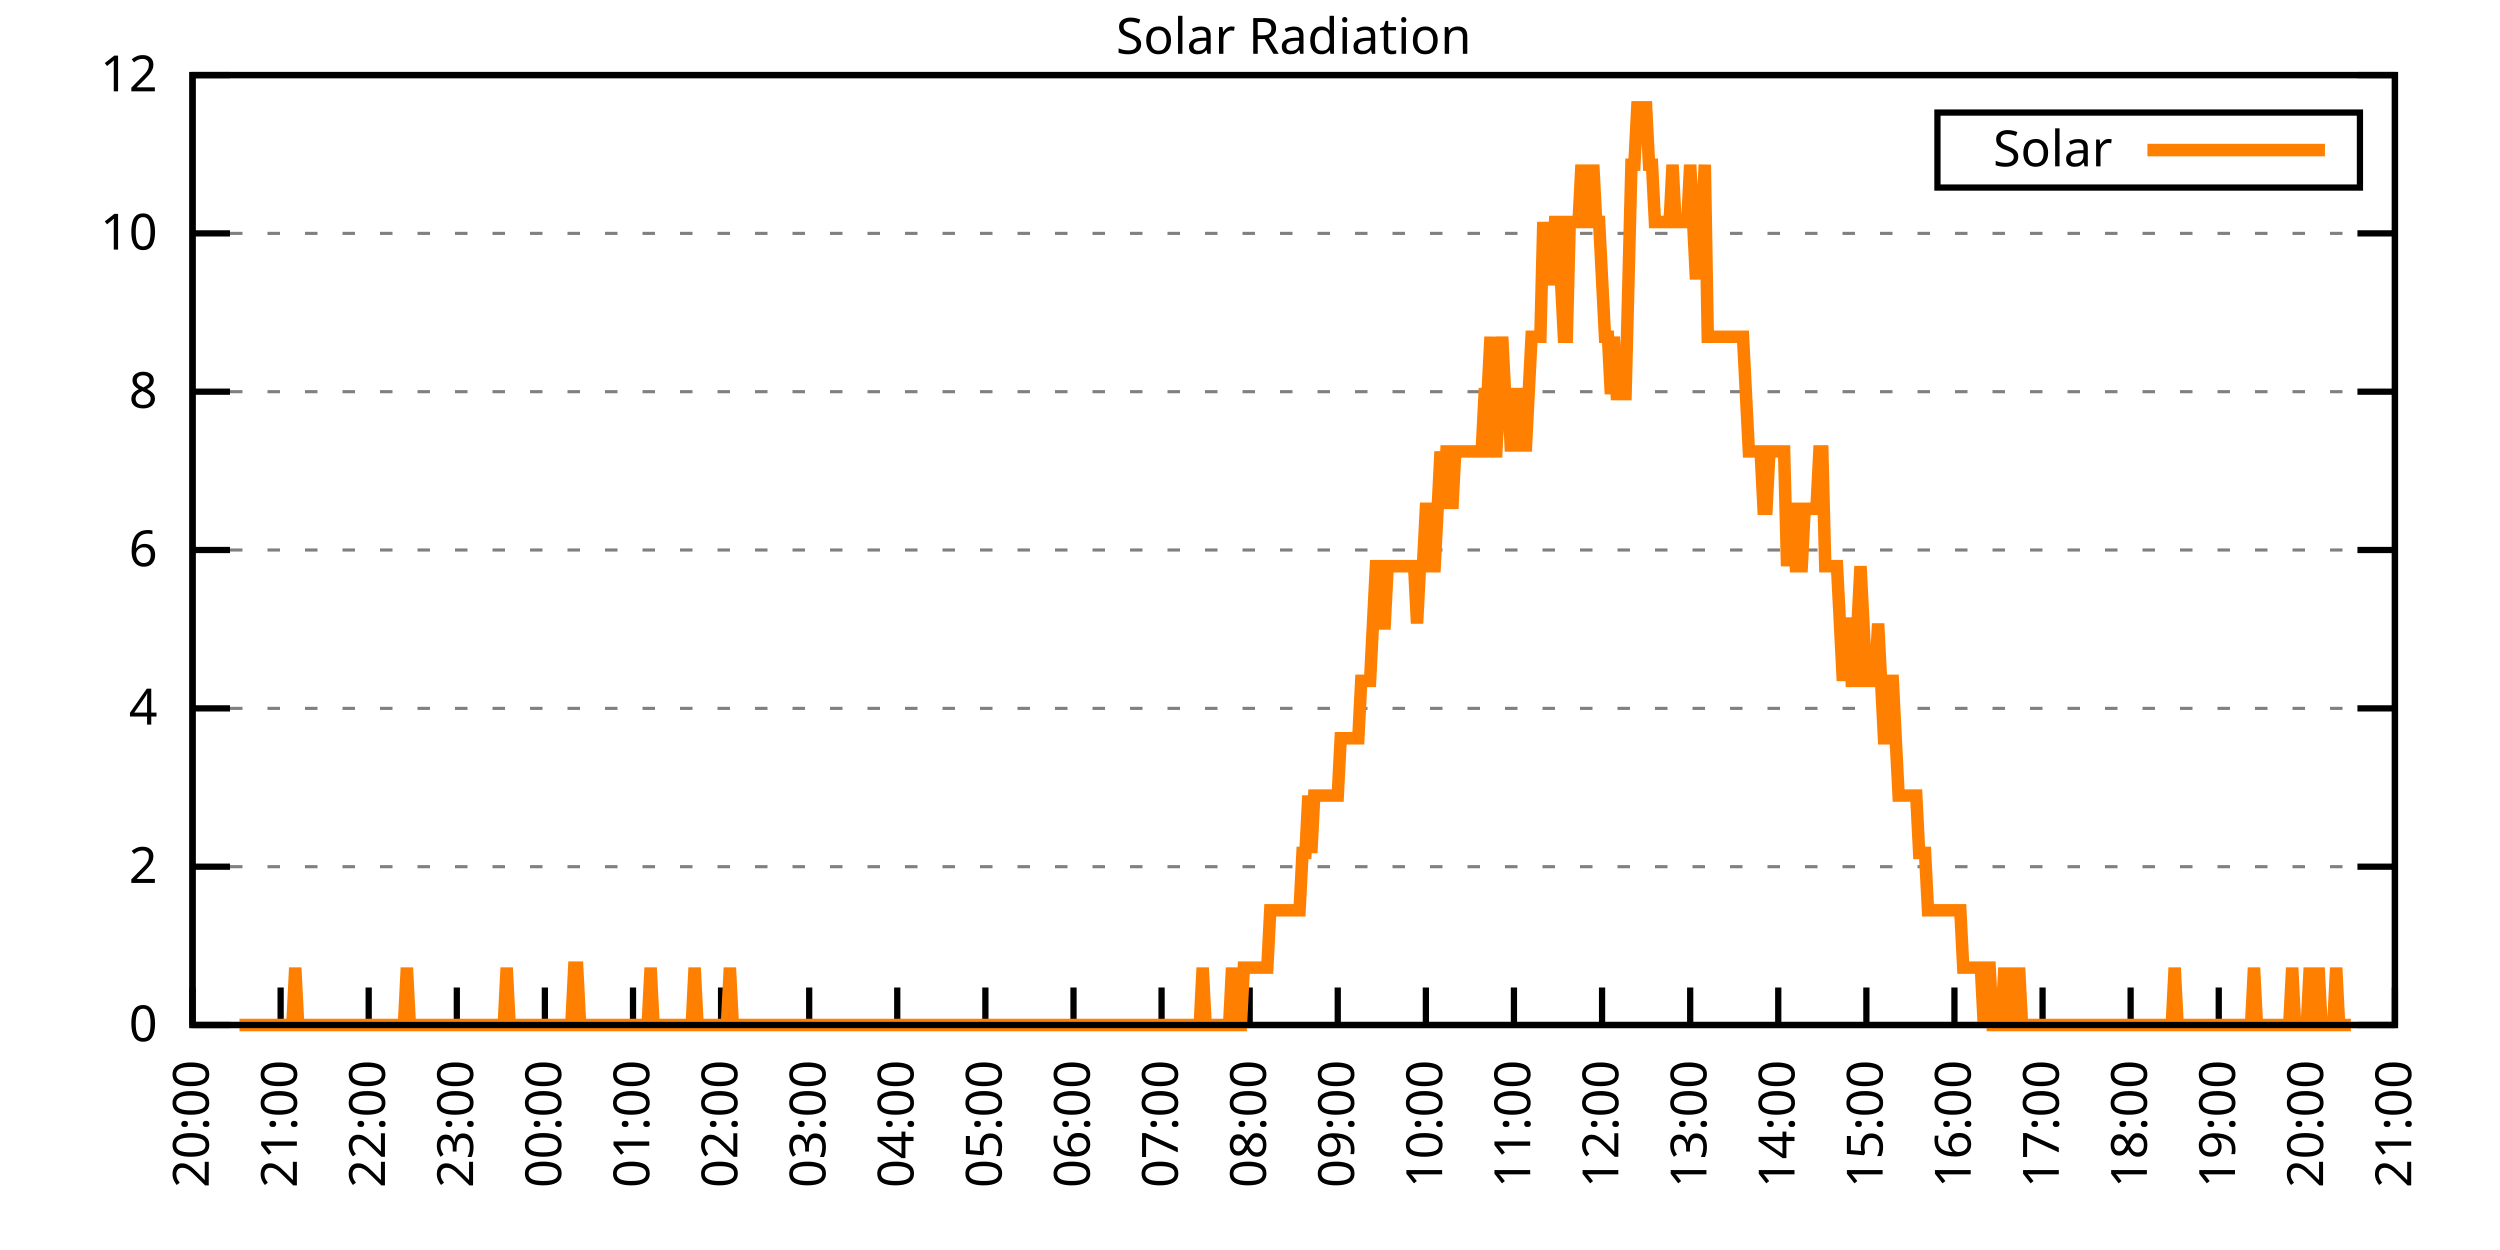
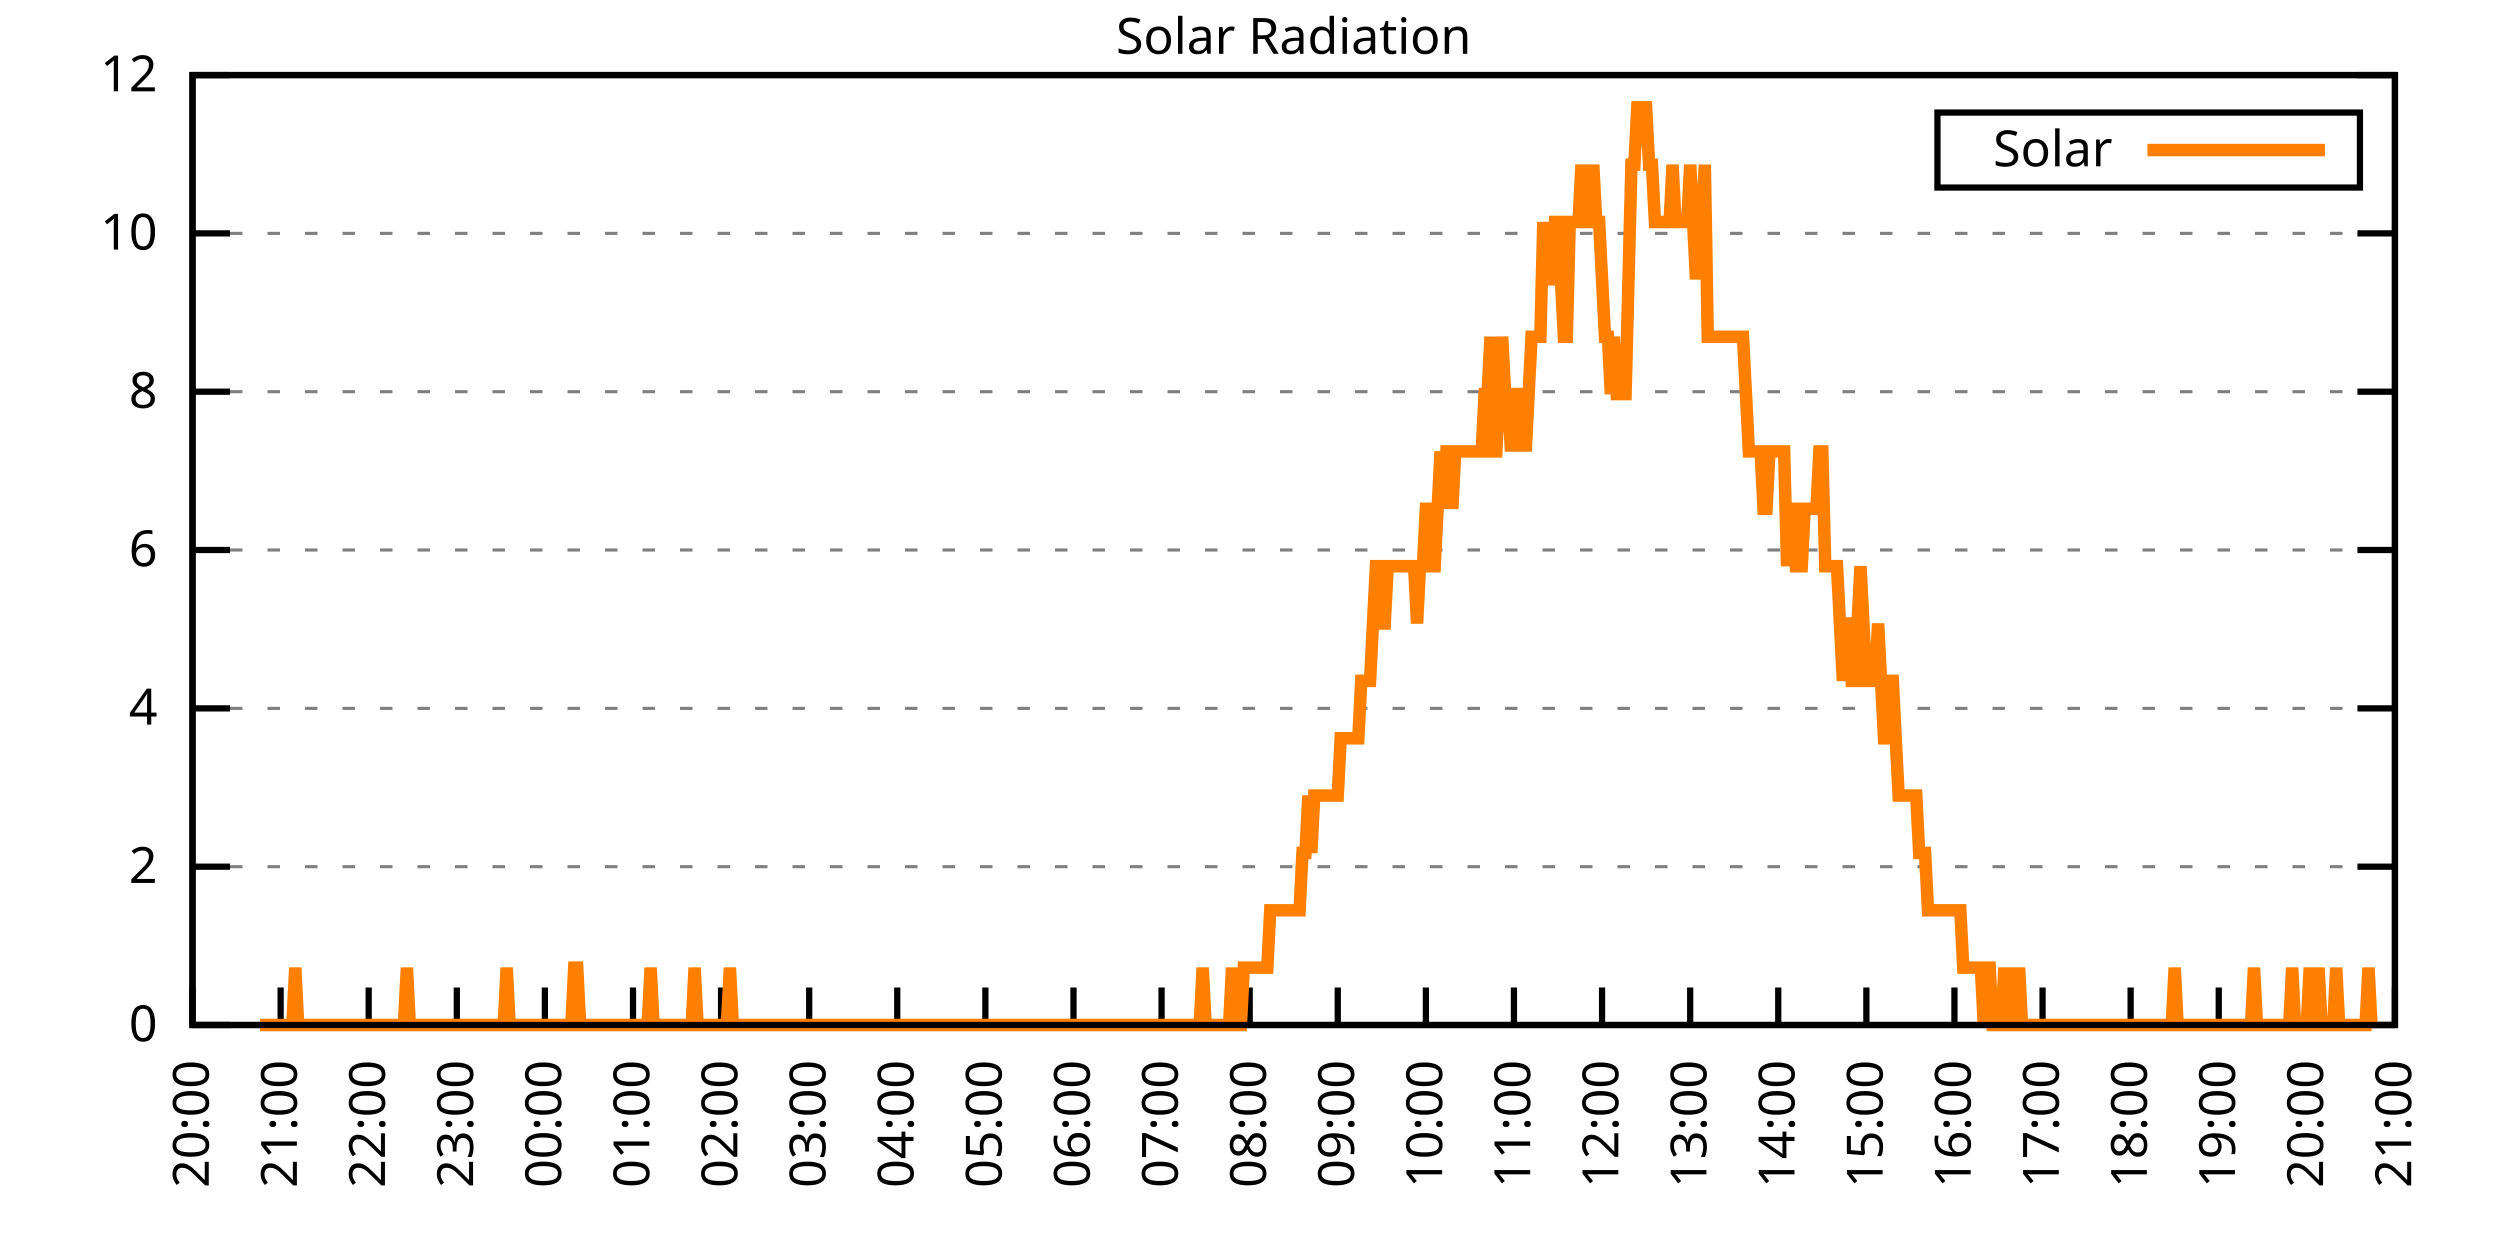
<svg xmlns="http://www.w3.org/2000/svg" xmlns:xlink="http://www.w3.org/1999/xlink" width="400" height="200" viewBox="0 0 400 200">
  <g id="gnuplot_canvas">
    <rect x="0" y="0" width="400" height="200" fill="none" />
    <defs>
      <circle id="gpDot" r="0.5" stroke-width="0.5" stroke="currentColor" />
      <path id="gpPt0" stroke-width="0.333" stroke="currentColor" d="M-1,0 h2 M0,-1 v2" />
      <path id="gpPt1" stroke-width="0.333" stroke="currentColor" d="M-1,-1 L1,1 M1,-1 L-1,1" />
      <path id="gpPt2" stroke-width="0.333" stroke="currentColor" d="M-1,0 L1,0 M0,-1 L0,1 M-1,-1 L1,1 M-1,1 L1,-1" />
      <rect id="gpPt3" stroke-width="0.333" stroke="currentColor" x="-1" y="-1" width="2" height="2" />
      <rect id="gpPt4" stroke-width="0.333" stroke="currentColor" fill="currentColor" x="-1" y="-1" width="2" height="2" />
      <circle id="gpPt5" stroke-width="0.333" stroke="currentColor" cx="0" cy="0" r="1" />
      <use xlink:href="#gpPt5" id="gpPt6" fill="currentColor" stroke="none" />
      <path id="gpPt7" stroke-width="0.333" stroke="currentColor" d="M0,-1.33 L-1.33,0.67 L1.33,0.67 z" />
      <use xlink:href="#gpPt7" id="gpPt8" fill="currentColor" stroke="none" />
      <use xlink:href="#gpPt7" id="gpPt9" stroke="currentColor" transform="rotate(180)" />
      <use xlink:href="#gpPt9" id="gpPt10" fill="currentColor" stroke="none" />
      <use xlink:href="#gpPt3" id="gpPt11" stroke="currentColor" transform="rotate(45)" />
      <use xlink:href="#gpPt11" id="gpPt12" fill="currentColor" stroke="none" />
      <path id="gpPt13" stroke-width="0.333" stroke="currentColor" d="M0,1.330 L1.265,0.411 L0.782,-1.067 L-0.782,-1.076 L-1.265,0.411 z" />
      <use xlink:href="#gpPt13" id="gpPt14" fill="currentColor" stroke="none" />
      <filter id="textbox" filterUnits="objectBoundingBox" x="0" y="0" height="1" width="1">
        <feFlood flood-color="white" flood-opacity="1" result="bgnd" />
        <feComposite in="SourceGraphic" in2="bgnd" operator="atop" />
      </filter>
      <filter id="greybox" filterUnits="objectBoundingBox" x="0" y="0" height="1" width="1">
        <feFlood flood-color="lightgrey" flood-opacity="1" result="grey" />
        <feComposite in="SourceGraphic" in2="grey" operator="atop" />
      </filter>
    </defs>
    <g fill="none" color="white" stroke="currentColor" stroke-width="1.00" stroke-linecap="butt" stroke-linejoin="miter">
</g>
    <g fill="none" color="black" stroke="currentColor" stroke-width="1.00" stroke-linecap="butt" stroke-linejoin="miter">
      <g stroke="none" shape-rendering="crispEdges">
        <polygon fill="rgb(255, 255, 255)" points="30.80,164.00 383.18,164.00 383.18,12.02 30.80,12.02 " />
      </g>
    </g>
    <g fill="none" color="black" stroke="currentColor" stroke-width="1.00" stroke-linecap="butt" stroke-linejoin="miter">
</g>
    <g fill="none" color="black" stroke="black" stroke-width="0.50" stroke-linecap="butt" stroke-linejoin="miter">
</g>
    <g fill="none" color="gray" stroke="currentColor" stroke-width="0.50" stroke-linecap="butt" stroke-linejoin="miter">
      <path stroke="gray" stroke-dasharray="2,4" class="gridline" d="M30.80,164.00 L383.19,164.00  " />
    </g>
    <g fill="none" color="gray" stroke="gray" stroke-width="1.00" stroke-linecap="butt" stroke-linejoin="miter">
</g>
    <g fill="none" color="black" stroke="currentColor" stroke-width="1.00" stroke-linecap="butt" stroke-linejoin="miter">
      <path stroke="black" d="M30.80,164.00 L36.80,164.00 M383.19,164.00 L377.19,164.00  " />
      <g transform="translate(25.20,166.60)" stroke="none" fill="black" font-family="Sans" font-size="8.00" text-anchor="end">
        <text>
          <tspan font-family="Sans"> 0</tspan>
        </text>
      </g>
    </g>
    <g fill="none" color="black" stroke="currentColor" stroke-width="1.00" stroke-linecap="butt" stroke-linejoin="miter">
</g>
    <g fill="none" color="black" stroke="black" stroke-width="0.50" stroke-linecap="butt" stroke-linejoin="miter">
</g>
    <g fill="none" color="gray" stroke="currentColor" stroke-width="0.50" stroke-linecap="butt" stroke-linejoin="miter">
      <path stroke="gray" stroke-dasharray="2,4" class="gridline" d="M30.80,138.67 L383.19,138.67  " />
    </g>
    <g fill="none" color="gray" stroke="gray" stroke-width="1.00" stroke-linecap="butt" stroke-linejoin="miter">
</g>
    <g fill="none" color="black" stroke="currentColor" stroke-width="1.00" stroke-linecap="butt" stroke-linejoin="miter">
      <path stroke="black" d="M30.80,138.67 L36.80,138.67 M383.19,138.67 L377.19,138.67  " />
      <g transform="translate(25.20,141.27)" stroke="none" fill="black" font-family="Sans" font-size="8.00" text-anchor="end">
        <text>
          <tspan font-family="Sans"> 2</tspan>
        </text>
      </g>
    </g>
    <g fill="none" color="black" stroke="currentColor" stroke-width="1.00" stroke-linecap="butt" stroke-linejoin="miter">
</g>
    <g fill="none" color="black" stroke="black" stroke-width="0.50" stroke-linecap="butt" stroke-linejoin="miter">
</g>
    <g fill="none" color="gray" stroke="currentColor" stroke-width="0.50" stroke-linecap="butt" stroke-linejoin="miter">
      <path stroke="gray" stroke-dasharray="2,4" class="gridline" d="M30.80,113.34 L383.19,113.34  " />
    </g>
    <g fill="none" color="gray" stroke="gray" stroke-width="1.00" stroke-linecap="butt" stroke-linejoin="miter">
</g>
    <g fill="none" color="black" stroke="currentColor" stroke-width="1.00" stroke-linecap="butt" stroke-linejoin="miter">
      <path stroke="black" d="M30.80,113.34 L36.80,113.34 M383.19,113.34 L377.19,113.34  " />
      <g transform="translate(25.20,115.94)" stroke="none" fill="black" font-family="Sans" font-size="8.00" text-anchor="end">
        <text>
          <tspan font-family="Sans"> 4</tspan>
        </text>
      </g>
    </g>
    <g fill="none" color="black" stroke="currentColor" stroke-width="1.00" stroke-linecap="butt" stroke-linejoin="miter">
</g>
    <g fill="none" color="black" stroke="black" stroke-width="0.50" stroke-linecap="butt" stroke-linejoin="miter">
</g>
    <g fill="none" color="gray" stroke="currentColor" stroke-width="0.50" stroke-linecap="butt" stroke-linejoin="miter">
      <path stroke="gray" stroke-dasharray="2,4" class="gridline" d="M30.80,88.00 L383.19,88.00  " />
    </g>
    <g fill="none" color="gray" stroke="gray" stroke-width="1.00" stroke-linecap="butt" stroke-linejoin="miter">
</g>
    <g fill="none" color="black" stroke="currentColor" stroke-width="1.00" stroke-linecap="butt" stroke-linejoin="miter">
      <path stroke="black" d="M30.80,88.00 L36.80,88.00 M383.19,88.00 L377.19,88.00  " />
      <g transform="translate(25.20,90.60)" stroke="none" fill="black" font-family="Sans" font-size="8.00" text-anchor="end">
        <text>
          <tspan font-family="Sans"> 6</tspan>
        </text>
      </g>
    </g>
    <g fill="none" color="black" stroke="currentColor" stroke-width="1.00" stroke-linecap="butt" stroke-linejoin="miter">
</g>
    <g fill="none" color="black" stroke="black" stroke-width="0.50" stroke-linecap="butt" stroke-linejoin="miter">
</g>
    <g fill="none" color="gray" stroke="currentColor" stroke-width="0.50" stroke-linecap="butt" stroke-linejoin="miter">
      <path stroke="gray" stroke-dasharray="2,4" class="gridline" d="M30.80,62.67 L383.19,62.67  " />
    </g>
    <g fill="none" color="gray" stroke="gray" stroke-width="1.00" stroke-linecap="butt" stroke-linejoin="miter">
</g>
    <g fill="none" color="black" stroke="currentColor" stroke-width="1.00" stroke-linecap="butt" stroke-linejoin="miter">
      <path stroke="black" d="M30.80,62.67 L36.80,62.67 M383.19,62.67 L377.19,62.67  " />
      <g transform="translate(25.20,65.27)" stroke="none" fill="black" font-family="Sans" font-size="8.00" text-anchor="end">
        <text>
          <tspan font-family="Sans"> 8</tspan>
        </text>
      </g>
    </g>
    <g fill="none" color="black" stroke="currentColor" stroke-width="1.00" stroke-linecap="butt" stroke-linejoin="miter">
</g>
    <g fill="none" color="black" stroke="black" stroke-width="0.50" stroke-linecap="butt" stroke-linejoin="miter">
</g>
    <g fill="none" color="gray" stroke="currentColor" stroke-width="0.50" stroke-linecap="butt" stroke-linejoin="miter">
      <path stroke="gray" stroke-dasharray="2,4" class="gridline" d="M30.80,37.34 L383.19,37.34  " />
    </g>
    <g fill="none" color="gray" stroke="gray" stroke-width="1.00" stroke-linecap="butt" stroke-linejoin="miter">
</g>
    <g fill="none" color="black" stroke="currentColor" stroke-width="1.00" stroke-linecap="butt" stroke-linejoin="miter">
      <path stroke="black" d="M30.80,37.34 L36.80,37.34 M383.19,37.34 L377.19,37.34  " />
      <g transform="translate(25.20,39.94)" stroke="none" fill="black" font-family="Sans" font-size="8.00" text-anchor="end">
        <text>
          <tspan font-family="Sans"> 10</tspan>
        </text>
      </g>
    </g>
    <g fill="none" color="black" stroke="currentColor" stroke-width="1.00" stroke-linecap="butt" stroke-linejoin="miter">
</g>
    <g fill="none" color="black" stroke="black" stroke-width="0.50" stroke-linecap="butt" stroke-linejoin="miter">
</g>
    <g fill="none" color="gray" stroke="currentColor" stroke-width="0.50" stroke-linecap="butt" stroke-linejoin="miter">
      <path stroke="gray" stroke-dasharray="2,4" class="gridline" d="M30.80,12.01 L383.19,12.01  " />
    </g>
    <g fill="none" color="gray" stroke="gray" stroke-width="1.00" stroke-linecap="butt" stroke-linejoin="miter">
</g>
    <g fill="none" color="black" stroke="currentColor" stroke-width="1.00" stroke-linecap="butt" stroke-linejoin="miter">
      <path stroke="black" d="M30.80,12.01 L36.80,12.01 M383.19,12.01 L377.19,12.01  " />
      <g transform="translate(25.20,14.61)" stroke="none" fill="black" font-family="Sans" font-size="8.00" text-anchor="end">
        <text>
          <tspan font-family="Sans"> 12</tspan>
        </text>
      </g>
    </g>
    <g fill="none" color="black" stroke="currentColor" stroke-width="1.00" stroke-linecap="butt" stroke-linejoin="miter">
      <path stroke="black" d="M30.80,164.00 L30.80,158.00  " />
      <g transform="translate(33.40,169.60) rotate(270.00)" stroke="none" fill="black" font-family="Sans" font-size="8.00" text-anchor="end">
        <text>
          <tspan font-family="Sans">20:00</tspan>
        </text>
      </g>
    </g>
    <g fill="none" color="black" stroke="currentColor" stroke-width="1.00" stroke-linecap="butt" stroke-linejoin="miter">
      <path stroke="black" d="M44.90,164.00 L44.90,158.00  " />
      <g transform="translate(47.50,169.60) rotate(270.00)" stroke="none" fill="black" font-family="Sans" font-size="8.00" text-anchor="end">
        <text>
          <tspan font-family="Sans">21:00</tspan>
        </text>
      </g>
    </g>
    <g fill="none" color="black" stroke="currentColor" stroke-width="1.00" stroke-linecap="butt" stroke-linejoin="miter">
      <path stroke="black" d="M58.99,164.00 L58.99,158.00  " />
      <g transform="translate(61.59,169.60) rotate(270.00)" stroke="none" fill="black" font-family="Sans" font-size="8.00" text-anchor="end">
        <text>
          <tspan font-family="Sans">22:00</tspan>
        </text>
      </g>
    </g>
    <g fill="none" color="black" stroke="currentColor" stroke-width="1.00" stroke-linecap="butt" stroke-linejoin="miter">
      <path stroke="black" d="M73.09,164.00 L73.09,158.00  " />
      <g transform="translate(75.69,169.60) rotate(270.00)" stroke="none" fill="black" font-family="Sans" font-size="8.00" text-anchor="end">
        <text>
          <tspan font-family="Sans">23:00</tspan>
        </text>
      </g>
    </g>
    <g fill="none" color="black" stroke="currentColor" stroke-width="1.00" stroke-linecap="butt" stroke-linejoin="miter">
      <path stroke="black" d="M87.18,164.00 L87.18,158.00  " />
      <g transform="translate(89.78,169.60) rotate(270.00)" stroke="none" fill="black" font-family="Sans" font-size="8.00" text-anchor="end">
        <text>
          <tspan font-family="Sans">00:00</tspan>
        </text>
      </g>
    </g>
    <g fill="none" color="black" stroke="currentColor" stroke-width="1.00" stroke-linecap="butt" stroke-linejoin="miter">
      <path stroke="black" d="M101.28,164.00 L101.28,158.00  " />
      <g transform="translate(103.88,169.60) rotate(270.00)" stroke="none" fill="black" font-family="Sans" font-size="8.00" text-anchor="end">
        <text>
          <tspan font-family="Sans">01:00</tspan>
        </text>
      </g>
    </g>
    <g fill="none" color="black" stroke="currentColor" stroke-width="1.00" stroke-linecap="butt" stroke-linejoin="miter">
      <path stroke="black" d="M115.37,164.00 L115.37,158.00  " />
      <g transform="translate(117.97,169.60) rotate(270.00)" stroke="none" fill="black" font-family="Sans" font-size="8.00" text-anchor="end">
        <text>
          <tspan font-family="Sans">02:00</tspan>
        </text>
      </g>
    </g>
    <g fill="none" color="black" stroke="currentColor" stroke-width="1.00" stroke-linecap="butt" stroke-linejoin="miter">
      <path stroke="black" d="M129.47,164.00 L129.47,158.00  " />
      <g transform="translate(132.07,169.60) rotate(270.00)" stroke="none" fill="black" font-family="Sans" font-size="8.00" text-anchor="end">
        <text>
          <tspan font-family="Sans">03:00</tspan>
        </text>
      </g>
    </g>
    <g fill="none" color="black" stroke="currentColor" stroke-width="1.00" stroke-linecap="butt" stroke-linejoin="miter">
      <path stroke="black" d="M143.56,164.00 L143.56,158.00  " />
      <g transform="translate(146.16,169.60) rotate(270.00)" stroke="none" fill="black" font-family="Sans" font-size="8.00" text-anchor="end">
        <text>
          <tspan font-family="Sans">04:00</tspan>
        </text>
      </g>
    </g>
    <g fill="none" color="black" stroke="currentColor" stroke-width="1.00" stroke-linecap="butt" stroke-linejoin="miter">
      <path stroke="black" d="M157.66,164.00 L157.66,158.00  " />
      <g transform="translate(160.26,169.60) rotate(270.00)" stroke="none" fill="black" font-family="Sans" font-size="8.00" text-anchor="end">
        <text>
          <tspan font-family="Sans">05:00</tspan>
        </text>
      </g>
    </g>
    <g fill="none" color="black" stroke="currentColor" stroke-width="1.00" stroke-linecap="butt" stroke-linejoin="miter">
      <path stroke="black" d="M171.76,164.00 L171.76,158.00  " />
      <g transform="translate(174.36,169.60) rotate(270.00)" stroke="none" fill="black" font-family="Sans" font-size="8.00" text-anchor="end">
        <text>
          <tspan font-family="Sans">06:00</tspan>
        </text>
      </g>
    </g>
    <g fill="none" color="black" stroke="currentColor" stroke-width="1.00" stroke-linecap="butt" stroke-linejoin="miter">
      <path stroke="black" d="M185.85,164.00 L185.85,158.00  " />
      <g transform="translate(188.45,169.60) rotate(270.00)" stroke="none" fill="black" font-family="Sans" font-size="8.00" text-anchor="end">
        <text>
          <tspan font-family="Sans">07:00</tspan>
        </text>
      </g>
    </g>
    <g fill="none" color="black" stroke="currentColor" stroke-width="1.00" stroke-linecap="butt" stroke-linejoin="miter">
      <path stroke="black" d="M199.95,164.00 L199.95,158.00  " />
      <g transform="translate(202.55,169.60) rotate(270.00)" stroke="none" fill="black" font-family="Sans" font-size="8.00" text-anchor="end">
        <text>
          <tspan font-family="Sans">08:00</tspan>
        </text>
      </g>
    </g>
    <g fill="none" color="black" stroke="currentColor" stroke-width="1.00" stroke-linecap="butt" stroke-linejoin="miter">
      <path stroke="black" d="M214.04,164.00 L214.04,158.00  " />
      <g transform="translate(216.64,169.60) rotate(270.00)" stroke="none" fill="black" font-family="Sans" font-size="8.00" text-anchor="end">
        <text>
          <tspan font-family="Sans">09:00</tspan>
        </text>
      </g>
    </g>
    <g fill="none" color="black" stroke="currentColor" stroke-width="1.00" stroke-linecap="butt" stroke-linejoin="miter">
      <path stroke="black" d="M228.14,164.00 L228.14,158.00  " />
      <g transform="translate(230.74,169.60) rotate(270.00)" stroke="none" fill="black" font-family="Sans" font-size="8.00" text-anchor="end">
        <text>
          <tspan font-family="Sans">10:00</tspan>
        </text>
      </g>
    </g>
    <g fill="none" color="black" stroke="currentColor" stroke-width="1.00" stroke-linecap="butt" stroke-linejoin="miter">
      <path stroke="black" d="M242.23,164.00 L242.23,158.00  " />
      <g transform="translate(244.83,169.60) rotate(270.00)" stroke="none" fill="black" font-family="Sans" font-size="8.00" text-anchor="end">
        <text>
          <tspan font-family="Sans">11:00</tspan>
        </text>
      </g>
    </g>
    <g fill="none" color="black" stroke="currentColor" stroke-width="1.00" stroke-linecap="butt" stroke-linejoin="miter">
      <path stroke="black" d="M256.33,164.00 L256.33,158.00  " />
      <g transform="translate(258.93,169.60) rotate(270.00)" stroke="none" fill="black" font-family="Sans" font-size="8.00" text-anchor="end">
        <text>
          <tspan font-family="Sans">12:00</tspan>
        </text>
      </g>
    </g>
    <g fill="none" color="black" stroke="currentColor" stroke-width="1.00" stroke-linecap="butt" stroke-linejoin="miter">
      <path stroke="black" d="M270.43,164.00 L270.43,158.00  " />
      <g transform="translate(273.03,169.60) rotate(270.00)" stroke="none" fill="black" font-family="Sans" font-size="8.00" text-anchor="end">
        <text>
          <tspan font-family="Sans">13:00</tspan>
        </text>
      </g>
    </g>
    <g fill="none" color="black" stroke="currentColor" stroke-width="1.00" stroke-linecap="butt" stroke-linejoin="miter">
      <path stroke="black" d="M284.52,164.00 L284.52,158.00  " />
      <g transform="translate(287.12,169.60) rotate(270.00)" stroke="none" fill="black" font-family="Sans" font-size="8.00" text-anchor="end">
        <text>
          <tspan font-family="Sans">14:00</tspan>
        </text>
      </g>
    </g>
    <g fill="none" color="black" stroke="currentColor" stroke-width="1.00" stroke-linecap="butt" stroke-linejoin="miter">
      <path stroke="black" d="M298.62,164.00 L298.62,158.00  " />
      <g transform="translate(301.22,169.60) rotate(270.00)" stroke="none" fill="black" font-family="Sans" font-size="8.00" text-anchor="end">
        <text>
          <tspan font-family="Sans">15:00</tspan>
        </text>
      </g>
    </g>
    <g fill="none" color="black" stroke="currentColor" stroke-width="1.00" stroke-linecap="butt" stroke-linejoin="miter">
      <path stroke="black" d="M312.71,164.00 L312.71,158.00  " />
      <g transform="translate(315.31,169.60) rotate(270.00)" stroke="none" fill="black" font-family="Sans" font-size="8.00" text-anchor="end">
        <text>
          <tspan font-family="Sans">16:00</tspan>
        </text>
      </g>
    </g>
    <g fill="none" color="black" stroke="currentColor" stroke-width="1.00" stroke-linecap="butt" stroke-linejoin="miter">
      <path stroke="black" d="M326.81,164.00 L326.81,158.00  " />
      <g transform="translate(329.41,169.60) rotate(270.00)" stroke="none" fill="black" font-family="Sans" font-size="8.00" text-anchor="end">
        <text>
          <tspan font-family="Sans">17:00</tspan>
        </text>
      </g>
    </g>
    <g fill="none" color="black" stroke="currentColor" stroke-width="1.00" stroke-linecap="butt" stroke-linejoin="miter">
      <path stroke="black" d="M340.90,164.00 L340.90,158.00  " />
      <g transform="translate(343.50,169.60) rotate(270.00)" stroke="none" fill="black" font-family="Sans" font-size="8.00" text-anchor="end">
        <text>
          <tspan font-family="Sans">18:00</tspan>
        </text>
      </g>
    </g>
    <g fill="none" color="black" stroke="currentColor" stroke-width="1.00" stroke-linecap="butt" stroke-linejoin="miter">
      <path stroke="black" d="M355.00,164.00 L355.00,158.00  " />
      <g transform="translate(357.60,169.60) rotate(270.00)" stroke="none" fill="black" font-family="Sans" font-size="8.00" text-anchor="end">
        <text>
          <tspan font-family="Sans">19:00</tspan>
        </text>
      </g>
    </g>
    <g fill="none" color="black" stroke="currentColor" stroke-width="1.00" stroke-linecap="butt" stroke-linejoin="miter">
      <path stroke="black" d="M369.09,164.00 L369.09,158.00  " />
      <g transform="translate(371.69,169.60) rotate(270.00)" stroke="none" fill="black" font-family="Sans" font-size="8.00" text-anchor="end">
        <text>
          <tspan font-family="Sans">20:00</tspan>
        </text>
      </g>
    </g>
    <g fill="none" color="black" stroke="currentColor" stroke-width="1.00" stroke-linecap="butt" stroke-linejoin="miter">
      <path stroke="black" d="M383.19,164.00 L383.19,158.00  " />
      <g transform="translate(385.79,169.60) rotate(270.00)" stroke="none" fill="black" font-family="Sans" font-size="8.00" text-anchor="end">
        <text>
          <tspan font-family="Sans">21:00</tspan>
        </text>
      </g>
    </g>
    <g fill="none" color="black" stroke="currentColor" stroke-width="1.00" stroke-linecap="butt" stroke-linejoin="miter">
</g>
    <g fill="none" color="black" stroke="currentColor" stroke-width="1.00" stroke-linecap="butt" stroke-linejoin="miter">
      <path stroke="black" d="M30.80,12.01 L30.80,164.00 L383.19,164.00 L383.19,12.01 L30.80,12.01 Z  " />
    </g>
    <g fill="none" color="black" stroke="currentColor" stroke-width="1.00" stroke-linecap="butt" stroke-linejoin="miter">
</g>
    <g fill="none" color="black" stroke="currentColor" stroke-width="1.00" stroke-linecap="butt" stroke-linejoin="miter">
      <path stroke="black" d="M309.99,30.01 L309.99,18.01 L377.59,18.01 L377.59,30.01 L309.99,30.01 Z  " />
    </g>
    <g id="Solar_Radiation_plot_1">
      <g fill="none" color="white" stroke="black" stroke-width="2.00" stroke-linecap="butt" stroke-linejoin="miter">
</g>
      <g fill="none" color="black" stroke="currentColor" stroke-width="2.00" stroke-linecap="butt" stroke-linejoin="miter">
        <g transform="translate(337.99,26.61)" stroke="none" fill="black" font-family="Sans" font-size="8.00" text-anchor="end">
          <text>
            <tspan font-family="Sans">Solar</tspan>
          </text>
        </g>
      </g>
      <g fill="none" color="black" stroke="currentColor" stroke-width="2.00" stroke-linecap="butt" stroke-linejoin="miter">
-         <path stroke="rgb(255, 127,   0)" d="M343.59,24.01 L371.99,24.01 M38.32,164.00 L38.79,164.00 L39.26,164.00 L39.73,164.00 L40.20,164.00 L40.67,164.00   L41.14,164.00 L41.61,164.00 L42.08,164.00 L42.55,164.00 L43.02,164.00 L43.49,164.00 L43.96,164.00 L44.43,164.00   L44.90,164.00 L45.37,164.00 L45.84,164.00 L46.31,164.00 L46.78,164.00 L47.24,154.82 L47.71,164.00 L48.18,164.00   L48.65,164.00 L49.12,164.00 L49.59,164.00 L50.06,164.00 L50.53,164.00 L51.00,164.00 L51.47,164.00 L51.94,164.00   L52.41,164.00 L52.88,164.00 L53.35,164.00 L53.82,164.00 L54.29,164.00 L54.76,164.00 L55.23,164.00 L55.70,164.00   L56.17,164.00 L56.64,164.00 L57.11,164.00 L57.58,164.00 L58.05,164.00 L58.52,164.00 L58.99,164.00 L59.46,164.00   L59.93,164.00 L60.40,164.00 L60.87,164.00 L61.34,164.00 L61.81,164.00 L62.28,164.00 L62.75,164.00 L63.22,164.00   L63.69,164.00 L64.16,164.00 L64.63,164.00 L65.10,154.82 L65.57,164.00 L66.04,164.00 L66.51,164.00 L66.98,164.00   L67.45,164.00 L67.92,164.00 L68.39,164.00 L68.86,164.00 L69.33,164.00 L69.80,164.00 L70.27,164.00 L70.74,164.00   L71.21,164.00 L71.68,164.00 L72.15,164.00 L72.62,164.00 L73.09,164.00 L73.56,164.00 L74.03,164.00 L74.50,164.00   L74.97,164.00 L75.44,164.00 L75.91,164.00 L76.38,164.00 L76.85,164.00 L77.32,164.00 L77.79,164.00 L78.26,164.00   L78.73,164.00 L79.19,164.00 L79.66,164.00 L80.13,164.00 L80.60,164.00 L81.07,154.82 L81.54,164.00 L82.01,164.00   L82.48,164.00 L82.95,164.00 L83.42,164.00 L83.89,164.00 L84.36,164.00 L84.83,164.00 L85.30,164.00 L85.77,164.00   L86.24,164.00 L86.71,164.00 L87.18,164.00 L87.65,164.00 L88.12,164.00 L88.59,164.00 L89.06,164.00 L89.53,164.00   L90.00,164.00 L90.47,164.00 L90.94,164.00 L91.41,164.00 L91.88,154.82 L92.35,154.82 L92.82,164.00 L93.29,164.00   L93.76,164.00 L94.23,164.00 L94.70,164.00 L95.17,164.00 L95.64,164.00 L96.11,164.00 L96.58,164.00 L97.05,164.00   L97.52,164.00 L97.99,164.00 L98.46,164.00 L98.93,164.00 L99.40,164.00 L99.87,164.00 L100.34,164.00 L100.81,164.00   L101.28,164.00 L101.75,164.00 L102.22,164.00 L102.69,164.00 L103.16,164.00 L103.63,164.00 L104.10,154.82 L104.57,164.00   L105.04,164.00 L105.51,164.00 L105.98,164.00 L106.45,164.00 L106.92,164.00 L107.39,164.00 L107.86,164.00 L108.33,164.00   L108.80,164.00 L109.27,164.00 L109.74,164.00 L110.21,164.00 L110.68,164.00 L111.14,154.82 L111.61,164.00 L112.08,164.00   L112.55,164.00 L113.02,164.00 L113.49,164.00 L113.96,164.00 L114.43,164.00 L114.90,164.00 L115.37,164.00 L115.84,164.00   L116.31,164.00 L116.78,154.82 L117.25,164.00 L117.72,164.00 L118.19,164.00 L118.66,164.00 L119.13,164.00 L119.60,164.00   L120.07,164.00 L120.54,164.00 L121.01,164.00 L121.48,164.00 L121.95,164.00 L122.42,164.00 L122.89,164.00 L123.36,164.00   L123.83,164.00 L124.30,164.00 L124.77,164.00 L125.24,164.00 L125.71,164.00 L126.18,164.00 L126.65,164.00 L127.12,164.00   L127.59,164.00 L128.06,164.00 L128.53,164.00 L129.00,164.00 L129.47,164.00 L129.94,164.00 L130.41,164.00 L130.88,164.00   L131.35,164.00 L131.82,164.00 L132.29,164.00 L132.76,164.00 L133.23,164.00 L133.70,164.00 L134.17,164.00 L134.64,164.00   L135.11,164.00 L135.58,164.00 L136.05,164.00 L136.52,164.00 L136.99,164.00 L137.46,164.00 L137.93,164.00 L138.40,164.00   L138.87,164.00 L139.34,164.00 L139.81,164.00 L140.28,164.00 L140.75,164.00 L141.22,164.00 L141.69,164.00 L142.16,164.00   L142.63,164.00 L143.09,164.00 L143.56,164.00 L144.03,164.00 L144.50,164.00 L144.97,164.00 L145.44,164.00 L145.91,164.00   L146.38,164.00 L146.85,164.00 L147.32,164.00 L147.79,164.00 L148.26,164.00 L148.73,164.00 L149.20,164.00 L149.67,164.00   L150.14,164.00 L150.61,164.00 L151.08,164.00 L151.55,164.00 L152.02,164.00 L152.49,164.00 L152.96,164.00 L153.43,164.00   L153.90,164.00 L154.37,164.00 L154.84,164.00 L155.31,164.00 L155.78,164.00 L156.25,164.00 L156.72,164.00 L157.19,164.00   L157.66,164.00 L158.13,164.00 L158.60,164.00 L159.07,164.00 L159.54,164.00 L160.01,164.00 L160.48,164.00 L160.95,164.00   L161.42,164.00 L161.89,164.00 L162.36,164.00 L162.83,164.00 L163.30,164.00 L163.77,164.00 L164.24,164.00 L164.71,164.00   L165.18,164.00 L165.65,164.00 L166.12,164.00 L166.59,164.00 L167.06,164.00 L167.53,164.00 L168.00,164.00 L168.47,164.00   L168.94,164.00 L169.41,164.00 L169.88,164.00 L170.35,164.00 L170.82,164.00 L171.29,164.00 L171.76,164.00 L172.23,164.00   L172.70,164.00 L173.17,164.00 L173.64,164.00 L174.11,164.00 L174.58,164.00 L175.04,164.00 L175.51,164.00 L175.98,164.00   L176.45,164.00 L176.92,164.00 L177.39,164.00 L177.86,164.00 L178.33,164.00 L178.80,164.00 L179.27,164.00 L179.74,164.00   L180.21,164.00 L180.68,164.00 L181.15,164.00 L181.62,164.00 L182.09,164.00 L182.56,164.00 L183.03,164.00 L183.50,164.00   L183.97,164.00 L184.44,164.00 L184.91,164.00 L185.38,164.00 L185.85,164.00 L186.32,164.00 L186.79,164.00 L187.26,164.00   L187.73,164.00 L188.20,164.00 L188.67,164.00 L189.14,164.00 L189.61,164.00 L190.08,164.00 L190.55,164.00 L191.02,164.00   L191.49,164.00 L191.96,164.00 L192.43,154.82 L192.90,164.00 L193.37,164.00 L193.84,164.00 L194.31,164.00 L194.78,164.00   L195.25,164.00 L195.72,164.00 L196.19,164.00 L196.66,164.00 L197.13,154.82 L197.60,164.00 L198.07,164.00 L198.54,164.00   L199.01,154.82 L199.48,154.82 L199.95,154.82 L200.42,154.82 L200.89,154.82 L201.36,154.82 L201.83,154.82 L202.30,154.82   L202.77,154.82 L203.24,145.65 L203.71,145.65 L204.18,145.65 L204.65,145.65 L205.12,145.65 L205.59,145.65 L206.06,145.65   L206.53,145.65 L207.00,145.65 L207.46,145.65 L207.93,145.65 L208.40,136.47 L208.87,136.47 L209.34,127.29 L209.81,136.47   L210.28,127.29 L210.75,127.29 L211.22,127.29 L211.69,127.29 L212.16,127.29 L212.63,127.29 L213.10,127.29 L213.57,127.29   L214.04,127.29 L214.51,118.12 L214.98,118.12 L215.45,118.12 L215.92,118.12 L216.39,118.12 L216.86,118.12 L217.33,118.12   L217.80,108.94 L218.27,108.94 L218.74,108.94 L219.21,108.94 L219.68,99.76 L220.15,90.59 L220.62,90.59 L221.09,99.76   L221.56,99.76 L222.03,90.59 L222.50,90.59 L222.97,90.59 L223.44,90.59 L223.91,90.59 L224.38,90.59 L224.85,90.59   L225.32,90.59 L225.79,90.59 L226.26,90.59 L226.73,99.76 L227.20,90.59 L227.67,90.59 L228.14,81.41 L228.61,81.41   L229.08,90.59 L229.55,90.59 L230.02,81.41 L230.49,72.23 L230.96,81.41 L231.43,72.23 L231.90,72.23 L232.37,81.41   L232.84,72.23 L233.31,72.23 L233.78,72.23 L234.25,72.23 L234.72,72.23 L235.19,72.23 L235.66,72.23 L236.13,72.23   L236.60,72.23 L237.07,72.23 L237.54,63.05 L238.01,63.05 L238.48,53.88 L238.95,72.23 L239.41,72.23 L239.88,63.05   L240.35,53.88 L240.82,63.05 L241.29,63.05 L241.76,72.23 L242.23,63.05 L242.70,72.23 L243.17,63.05 L243.64,63.05   L244.11,72.23 L244.58,63.05 L245.05,53.88 L245.52,53.88 L245.99,53.88 L246.46,53.88 L246.93,35.52 L247.40,44.70   L247.87,44.70 L248.34,44.70 L248.81,35.52 L249.28,35.52 L249.75,44.70 L250.22,53.88 L250.69,53.88 L251.16,35.52   L251.63,35.52 L252.10,35.52 L252.57,35.52 L253.04,26.35 L253.51,35.52 L253.98,35.52 L254.45,35.52 L254.92,26.35   L255.39,35.52 L255.86,35.52 L256.33,44.70 L256.80,53.88 L257.27,53.88 L257.74,63.05 L258.21,53.88 L258.68,63.05   L259.15,63.05 L259.62,63.05 L260.09,63.05 L260.56,44.70 L261.03,26.35 L261.50,26.35 L261.97,17.17 L262.44,17.17   L262.91,17.17 L263.38,17.17 L263.85,26.35 L264.32,26.35 L264.79,35.52 L265.26,35.52 L265.73,35.52 L266.20,35.52   L266.67,35.52 L267.14,35.52 L267.61,26.35 L268.08,35.52 L268.55,35.52 L269.02,35.52 L269.49,35.52 L269.96,35.52   L270.43,26.35 L270.90,35.52 L271.36,44.70 L271.83,35.52 L272.30,35.52 L272.77,26.35 L273.24,53.88 L273.71,53.88   L274.18,53.88 L274.65,53.88 L275.12,53.88 L275.59,53.88 L276.06,53.88 L276.53,53.88 L277.00,53.88 L277.47,53.88   L277.94,53.88 L278.41,53.88 L278.88,53.88 L279.35,63.05 L279.82,72.23 L280.29,72.23 L280.76,72.23 L281.23,72.23   L281.70,72.23 L282.17,81.41 L282.64,81.41 L283.11,72.23 L283.58,72.23 L284.05,72.23 L284.52,72.23 L284.99,72.23   L285.46,72.23 L285.93,90.59 L286.40,81.41 L286.87,81.41 L287.34,90.59 L287.81,90.59 L288.28,90.59 L288.75,81.41   L289.22,81.41 L289.69,81.41 L290.16,81.41 L290.63,81.41 L291.10,72.23 L291.57,72.23 L292.04,90.59 L292.51,90.59   L292.98,90.59 L293.45,90.59 L293.92,90.59 L294.39,99.76 L294.86,108.94 L295.33,99.76 L295.80,99.76 L296.27,108.94   L296.74,108.94 L297.21,99.76 L297.68,90.59 L298.15,99.76 L298.62,108.94 L299.09,108.94 L299.56,108.94 L300.03,108.94   L300.50,99.76 L300.97,108.94 L301.44,118.12 L301.91,118.12 L302.38,108.94 L302.85,108.94 L303.31,118.12 L303.78,127.29   L304.25,127.29 L304.72,127.29 L305.19,127.29 L305.66,127.29 L306.13,127.29 L306.60,127.29 L307.07,136.47 L307.54,136.47   L308.01,136.47 L308.48,145.65 L308.95,145.65 L309.42,145.65 L309.89,145.65 L310.36,145.65 L310.83,145.65 L311.30,145.65   L311.77,145.65 L312.24,145.65 L312.71,145.65 L313.18,145.65 L313.65,145.65 L314.12,154.82 L314.59,154.82 L315.06,154.82   L315.53,154.82 L316.00,154.82 L316.47,154.82 L316.94,154.82 L317.41,164.00 L317.88,154.82 L318.35,154.82 L318.82,164.00   L319.29,164.00 L319.76,164.00 L320.23,164.00 L320.70,154.82 L321.17,164.00 L321.64,164.00 L322.11,154.82 L322.58,164.00   L323.05,154.82 L323.52,164.00 L323.99,164.00 L324.46,164.00 L324.93,164.00 L325.40,164.00 L325.87,164.00 L326.34,164.00   L326.81,164.00 L327.28,164.00 L327.75,164.00 L328.22,164.00 L328.69,164.00 L329.16,164.00 L329.63,164.00 L330.10,164.00   L330.57,164.00 L331.04,164.00 L331.51,164.00 L331.98,164.00 L332.45,164.00 L332.92,164.00 L333.39,164.00 L333.86,164.00   L334.33,164.00 L334.80,164.00 L335.26,164.00 L335.73,164.00 L336.20,164.00 L336.67,164.00 L337.14,164.00 L337.61,164.00   L338.08,164.00 L338.55,164.00 L339.02,164.00 L339.49,164.00 L339.96,164.00 L340.43,164.00 L340.90,164.00 L341.37,164.00   L341.84,164.00 L342.31,164.00 L342.78,164.00 L343.25,164.00 L343.72,164.00 L344.19,164.00 L344.66,164.00 L345.13,164.00   L345.60,164.00 L346.07,164.00 L346.54,164.00 L347.01,164.00 L347.48,164.00 L347.95,154.82 L348.42,164.00 L348.89,164.00   L349.36,164.00 L349.83,164.00 L350.30,164.00 L350.77,164.00 L351.24,164.00 L351.71,164.00 L352.18,164.00 L352.65,164.00   L353.12,164.00 L353.59,164.00 L354.06,164.00 L354.53,164.00 L355.00,164.00 L355.47,164.00 L355.94,164.00 L356.41,164.00   L356.88,164.00 L357.35,164.00 L357.82,164.00 L358.29,164.00 L358.76,164.00 L359.23,164.00 L359.70,164.00 L360.17,164.00   L360.64,154.82 L361.11,164.00 L361.58,164.00 L362.05,164.00 L362.52,164.00 L362.99,164.00 L363.46,164.00 L363.93,164.00   L364.40,164.00 L364.87,164.00 L365.34,164.00 L365.81,164.00 L366.28,164.00 L366.75,154.82 L367.21,164.00 L367.68,164.00   L368.15,164.00 L368.62,164.00 L369.09,164.00 L369.56,154.82 L370.03,164.00 L370.50,164.00 L370.97,154.82 L371.44,164.00   L371.91,164.00 L372.38,164.00 L372.85,164.00 L373.32,164.00 L373.79,154.82 L374.26,164.00 L374.73,164.00 L375.20,164.00   L375.67,164.00 L376.14,164.00  " />
+         <path stroke="rgb(255, 127,   0)" d="M343.59,24.01 L371.99,24.01 M41.61,164.00 L42.08,164.00 L42.55,164.00 L43.02,164.00 L43.49,164.00 L43.96,164.00   L44.43,164.00 L44.90,164.00 L45.37,164.00 L45.84,164.00 L46.31,164.00 L46.78,164.00 L47.24,154.82 L47.71,164.00   L48.18,164.00 L48.65,164.00 L49.12,164.00 L49.59,164.00 L50.06,164.00 L50.53,164.00 L51.00,164.00 L51.47,164.00   L51.94,164.00 L52.41,164.00 L52.88,164.00 L53.35,164.00 L53.82,164.00 L54.29,164.00 L54.76,164.00 L55.23,164.00   L55.70,164.00 L56.17,164.00 L56.64,164.00 L57.11,164.00 L57.58,164.00 L58.05,164.00 L58.52,164.00 L58.99,164.00   L59.46,164.00 L59.93,164.00 L60.40,164.00 L60.87,164.00 L61.34,164.00 L61.81,164.00 L62.28,164.00 L62.75,164.00   L63.22,164.00 L63.69,164.00 L64.16,164.00 L64.63,164.00 L65.10,154.82 L65.57,164.00 L66.04,164.00 L66.51,164.00   L66.98,164.00 L67.45,164.00 L67.92,164.00 L68.39,164.00 L68.86,164.00 L69.33,164.00 L69.80,164.00 L70.27,164.00   L70.74,164.00 L71.21,164.00 L71.68,164.00 L72.15,164.00 L72.62,164.00 L73.09,164.00 L73.56,164.00 L74.03,164.00   L74.50,164.00 L74.97,164.00 L75.44,164.00 L75.91,164.00 L76.38,164.00 L76.85,164.00 L77.32,164.00 L77.79,164.00   L78.26,164.00 L78.73,164.00 L79.19,164.00 L79.66,164.00 L80.13,164.00 L80.60,164.00 L81.07,154.82 L81.54,164.00   L82.01,164.00 L82.48,164.00 L82.95,164.00 L83.42,164.00 L83.89,164.00 L84.36,164.00 L84.83,164.00 L85.30,164.00   L85.77,164.00 L86.24,164.00 L86.71,164.00 L87.18,164.00 L87.65,164.00 L88.12,164.00 L88.59,164.00 L89.06,164.00   L89.53,164.00 L90.00,164.00 L90.47,164.00 L90.94,164.00 L91.41,164.00 L91.88,154.82 L92.35,154.82 L92.82,164.00   L93.29,164.00 L93.76,164.00 L94.23,164.00 L94.70,164.00 L95.17,164.00 L95.64,164.00 L96.11,164.00 L96.58,164.00   L97.05,164.00 L97.52,164.00 L97.99,164.00 L98.46,164.00 L98.93,164.00 L99.40,164.00 L99.87,164.00 L100.34,164.00   L100.81,164.00 L101.28,164.00 L101.75,164.00 L102.22,164.00 L102.69,164.00 L103.16,164.00 L103.63,164.00 L104.10,154.82   L104.57,164.00 L105.04,164.00 L105.51,164.00 L105.98,164.00 L106.45,164.00 L106.92,164.00 L107.39,164.00 L107.86,164.00   L108.33,164.00 L108.80,164.00 L109.27,164.00 L109.74,164.00 L110.21,164.00 L110.68,164.00 L111.14,154.82 L111.61,164.00   L112.08,164.00 L112.55,164.00 L113.02,164.00 L113.49,164.00 L113.96,164.00 L114.43,164.00 L114.90,164.00 L115.37,164.00   L115.84,164.00 L116.31,164.00 L116.78,154.82 L117.25,164.00 L117.72,164.00 L118.19,164.00 L118.66,164.00 L119.13,164.00   L119.60,164.00 L120.07,164.00 L120.54,164.00 L121.01,164.00 L121.48,164.00 L121.95,164.00 L122.42,164.00 L122.89,164.00   L123.36,164.00 L123.83,164.00 L124.30,164.00 L124.77,164.00 L125.24,164.00 L125.71,164.00 L126.18,164.00 L126.65,164.00   L127.12,164.00 L127.59,164.00 L128.06,164.00 L128.53,164.00 L129.00,164.00 L129.47,164.00 L129.94,164.00 L130.41,164.00   L130.88,164.00 L131.35,164.00 L131.82,164.00 L132.29,164.00 L132.76,164.00 L133.23,164.00 L133.70,164.00 L134.17,164.00   L134.64,164.00 L135.11,164.00 L135.58,164.00 L136.05,164.00 L136.52,164.00 L136.99,164.00 L137.46,164.00 L137.93,164.00   L138.40,164.00 L138.87,164.00 L139.34,164.00 L139.81,164.00 L140.28,164.00 L140.75,164.00 L141.22,164.00 L141.69,164.00   L142.16,164.00 L142.63,164.00 L143.09,164.00 L143.56,164.00 L144.03,164.00 L144.50,164.00 L144.97,164.00 L145.44,164.00   L145.91,164.00 L146.38,164.00 L146.85,164.00 L147.32,164.00 L147.79,164.00 L148.26,164.00 L148.73,164.00 L149.20,164.00   L149.67,164.00 L150.14,164.00 L150.61,164.00 L151.08,164.00 L151.55,164.00 L152.02,164.00 L152.49,164.00 L152.96,164.00   L153.43,164.00 L153.90,164.00 L154.37,164.00 L154.84,164.00 L155.31,164.00 L155.78,164.00 L156.25,164.00 L156.72,164.00   L157.19,164.00 L157.66,164.00 L158.13,164.00 L158.60,164.00 L159.07,164.00 L159.54,164.00 L160.01,164.00 L160.48,164.00   L160.95,164.00 L161.42,164.00 L161.89,164.00 L162.36,164.00 L162.83,164.00 L163.30,164.00 L163.77,164.00 L164.24,164.00   L164.71,164.00 L165.18,164.00 L165.65,164.00 L166.12,164.00 L166.59,164.00 L167.06,164.00 L167.53,164.00 L168.00,164.00   L168.47,164.00 L168.94,164.00 L169.41,164.00 L169.88,164.00 L170.35,164.00 L170.82,164.00 L171.29,164.00 L171.76,164.00   L172.23,164.00 L172.70,164.00 L173.17,164.00 L173.64,164.00 L174.11,164.00 L174.58,164.00 L175.04,164.00 L175.51,164.00   L175.98,164.00 L176.45,164.00 L176.92,164.00 L177.39,164.00 L177.86,164.00 L178.33,164.00 L178.80,164.00 L179.27,164.00   L179.74,164.00 L180.21,164.00 L180.68,164.00 L181.15,164.00 L181.62,164.00 L182.09,164.00 L182.56,164.00 L183.03,164.00   L183.50,164.00 L183.97,164.00 L184.44,164.00 L184.91,164.00 L185.38,164.00 L185.85,164.00 L186.32,164.00 L186.79,164.00   L187.26,164.00 L187.73,164.00 L188.20,164.00 L188.67,164.00 L189.14,164.00 L189.61,164.00 L190.08,164.00 L190.55,164.00   L191.02,164.00 L191.49,164.00 L191.96,164.00 L192.43,154.82 L192.90,164.00 L193.37,164.00 L193.84,164.00 L194.31,164.00   L194.78,164.00 L195.25,164.00 L195.72,164.00 L196.19,164.00 L196.66,164.00 L197.13,154.82 L197.60,164.00 L198.07,164.00   L198.54,164.00 L199.01,154.82 L199.48,154.82 L199.95,154.82 L200.42,154.82 L200.89,154.82 L201.36,154.82 L201.83,154.82   L202.30,154.82 L202.77,154.82 L203.24,145.65 L203.71,145.65 L204.18,145.65 L204.65,145.65 L205.12,145.65 L205.59,145.65   L206.06,145.65 L206.53,145.65 L207.00,145.65 L207.46,145.65 L207.93,145.65 L208.40,136.47 L208.87,136.47 L209.34,127.29   L209.81,136.47 L210.28,127.29 L210.75,127.29 L211.22,127.29 L211.69,127.29 L212.16,127.29 L212.63,127.29 L213.10,127.29   L213.57,127.29 L214.04,127.29 L214.51,118.12 L214.98,118.12 L215.45,118.12 L215.92,118.12 L216.39,118.12 L216.86,118.12   L217.33,118.12 L217.80,108.94 L218.27,108.94 L218.74,108.94 L219.21,108.94 L219.68,99.76 L220.15,90.59 L220.62,90.59   L221.09,99.76 L221.56,99.76 L222.03,90.59 L222.50,90.59 L222.97,90.59 L223.44,90.59 L223.91,90.59 L224.38,90.59   L224.85,90.59 L225.32,90.59 L225.79,90.59 L226.26,90.59 L226.73,99.76 L227.20,90.59 L227.67,90.59 L228.14,81.41   L228.61,81.41 L229.08,90.59 L229.55,90.59 L230.02,81.41 L230.49,72.23 L230.96,81.41 L231.43,72.23 L231.90,72.23   L232.37,81.41 L232.84,72.23 L233.31,72.23 L233.78,72.23 L234.25,72.23 L234.72,72.23 L235.19,72.23 L235.66,72.23   L236.13,72.23 L236.60,72.23 L237.07,72.23 L237.54,63.05 L238.01,63.05 L238.48,53.88 L238.95,72.23 L239.41,72.23   L239.88,63.05 L240.35,53.88 L240.82,63.05 L241.29,63.05 L241.76,72.23 L242.23,63.05 L242.70,72.23 L243.17,63.05   L243.64,63.05 L244.11,72.23 L244.58,63.05 L245.05,53.88 L245.52,53.88 L245.99,53.88 L246.46,53.88 L246.93,35.52   L247.40,44.70 L247.87,44.70 L248.34,44.70 L248.81,35.52 L249.28,35.52 L249.75,44.70 L250.22,53.88 L250.69,53.88   L251.16,35.52 L251.63,35.52 L252.10,35.52 L252.57,35.52 L253.04,26.35 L253.51,35.52 L253.98,35.52 L254.45,35.52   L254.92,26.35 L255.39,35.52 L255.86,35.52 L256.33,44.70 L256.80,53.88 L257.27,53.88 L257.74,63.05 L258.21,53.88   L258.68,63.05 L259.15,63.05 L259.62,63.05 L260.09,63.05 L260.56,44.70 L261.03,26.35 L261.50,26.35 L261.97,17.17   L262.44,17.17 L262.91,17.17 L263.38,17.17 L263.85,26.35 L264.32,26.35 L264.79,35.52 L265.26,35.52 L265.73,35.52   L266.20,35.52 L266.67,35.52 L267.14,35.52 L267.61,26.35 L268.08,35.52 L268.55,35.52 L269.02,35.52 L269.49,35.52   L269.96,35.52 L270.43,26.35 L270.90,35.52 L271.36,44.70 L271.83,35.52 L272.30,35.52 L272.77,26.35 L273.24,53.88   L273.71,53.88 L274.18,53.88 L274.65,53.88 L275.12,53.88 L275.59,53.88 L276.06,53.88 L276.53,53.88 L277.00,53.88   L277.47,53.88 L277.94,53.88 L278.41,53.88 L278.88,53.88 L279.35,63.05 L279.82,72.23 L280.29,72.23 L280.76,72.23   L281.23,72.23 L281.70,72.23 L282.17,81.41 L282.64,81.41 L283.11,72.23 L283.58,72.23 L284.05,72.23 L284.52,72.23   L284.99,72.23 L285.46,72.23 L285.93,90.59 L286.40,81.41 L286.87,81.41 L287.34,90.59 L287.81,90.59 L288.28,90.59   L288.75,81.41 L289.22,81.41 L289.69,81.41 L290.16,81.41 L290.63,81.41 L291.10,72.23 L291.57,72.23 L292.04,90.59   L292.51,90.59 L292.98,90.59 L293.45,90.59 L293.92,90.59 L294.39,99.76 L294.86,108.94 L295.33,99.76 L295.80,99.76   L296.27,108.94 L296.74,108.94 L297.21,99.76 L297.68,90.59 L298.15,99.76 L298.62,108.94 L299.09,108.94 L299.56,108.94   L300.03,108.94 L300.50,99.76 L300.97,108.94 L301.44,118.12 L301.91,118.12 L302.38,108.94 L302.85,108.94 L303.31,118.12   L303.78,127.29 L304.25,127.29 L304.72,127.29 L305.19,127.29 L305.66,127.29 L306.13,127.29 L306.60,127.29 L307.07,136.47   L307.54,136.47 L308.01,136.47 L308.48,145.65 L308.95,145.65 L309.42,145.65 L309.89,145.65 L310.36,145.65 L310.83,145.65   L311.30,145.65 L311.77,145.65 L312.24,145.65 L312.71,145.65 L313.18,145.65 L313.65,145.65 L314.12,154.82 L314.59,154.82   L315.06,154.82 L315.53,154.82 L316.00,154.82 L316.47,154.82 L316.94,154.82 L317.41,164.00 L317.88,154.82 L318.35,154.82   L318.82,164.00 L319.29,164.00 L319.76,164.00 L320.23,164.00 L320.70,154.82 L321.17,164.00 L321.64,164.00 L322.11,154.82   L322.58,164.00 L323.05,154.82 L323.52,164.00 L323.99,164.00 L324.46,164.00 L324.93,164.00 L325.40,164.00 L325.87,164.00   L326.34,164.00 L326.81,164.00 L327.28,164.00 L327.75,164.00 L328.22,164.00 L328.69,164.00 L329.16,164.00 L329.63,164.00   L330.10,164.00 L330.57,164.00 L331.04,164.00 L331.51,164.00 L331.98,164.00 L332.45,164.00 L332.92,164.00 L333.39,164.00   L333.86,164.00 L334.33,164.00 L334.80,164.00 L335.26,164.00 L335.73,164.00 L336.20,164.00 L336.67,164.00 L337.14,164.00   L337.61,164.00 L338.08,164.00 L338.55,164.00 L339.02,164.00 L339.49,164.00 L339.96,164.00 L340.43,164.00 L340.90,164.00   L341.37,164.00 L341.84,164.00 L342.31,164.00 L342.78,164.00 L343.25,164.00 L343.72,164.00 L344.19,164.00 L344.66,164.00   L345.13,164.00 L345.60,164.00 L346.07,164.00 L346.54,164.00 L347.01,164.00 L347.48,164.00 L347.95,154.82 L348.42,164.00   L348.89,164.00 L349.36,164.00 L349.83,164.00 L350.30,164.00 L350.77,164.00 L351.24,164.00 L351.71,164.00 L352.18,164.00   L352.65,164.00 L353.12,164.00 L353.59,164.00 L354.06,164.00 L354.53,164.00 L355.00,164.00 L355.47,164.00 L355.94,164.00   L356.41,164.00 L356.88,164.00 L357.35,164.00 L357.82,164.00 L358.29,164.00 L358.76,164.00 L359.23,164.00 L359.70,164.00   L360.17,164.00 L360.64,154.82 L361.11,164.00 L361.58,164.00 L362.05,164.00 L362.52,164.00 L362.99,164.00 L363.46,164.00   L363.93,164.00 L364.40,164.00 L364.87,164.00 L365.34,164.00 L365.81,164.00 L366.28,164.00 L366.75,154.82 L367.21,164.00   L367.68,164.00 L368.15,164.00 L368.62,164.00 L369.09,164.00 L369.56,154.82 L370.03,164.00 L370.50,164.00 L370.97,154.82   L371.44,164.00 L371.91,164.00 L372.38,164.00 L372.85,164.00 L373.32,164.00 L373.79,154.82 L374.26,164.00 L374.73,164.00   L375.20,164.00 L375.67,164.00 L376.14,164.00 L376.61,164.00 L377.08,164.00 L377.55,164.00 L378.02,164.00 L378.49,164.00   L378.96,154.82 L379.43,164.00  " />
      </g>
    </g>
    <g fill="none" color="black" stroke="currentColor" stroke-width="2.00" stroke-linecap="butt" stroke-linejoin="miter">
</g>
    <g fill="none" color="black" stroke="black" stroke-width="1.00" stroke-linecap="butt" stroke-linejoin="miter">
</g>
    <g fill="none" color="black" stroke="currentColor" stroke-width="1.00" stroke-linecap="butt" stroke-linejoin="miter">
      <path stroke="black" d="M30.80,12.01 L30.80,164.00 L383.19,164.00 L383.19,12.01 L30.80,12.01 Z  " />
      <g transform="translate(6.80,88.01) rotate(270.00)" stroke="none" fill="black" font-family="Sans" font-size="8.00" text-anchor="middle">
        <text />
      </g>
    </g>
    <g fill="none" color="black" stroke="currentColor" stroke-width="1.00" stroke-linecap="butt" stroke-linejoin="miter">
</g>
    <g fill="none" color="black" stroke="currentColor" stroke-width="1.00" stroke-linecap="butt" stroke-linejoin="miter">
      <g transform="translate(206.99,8.61)" stroke="none" fill="black" font-family="Sans" font-size="8.00" text-anchor="middle">
        <text>
          <tspan font-family="Sans">Solar Radiation</tspan>
        </text>
      </g>
    </g>
    <g fill="none" color="black" stroke="currentColor" stroke-width="1.00" stroke-linecap="butt" stroke-linejoin="miter">
</g>
  </g>
</svg>
